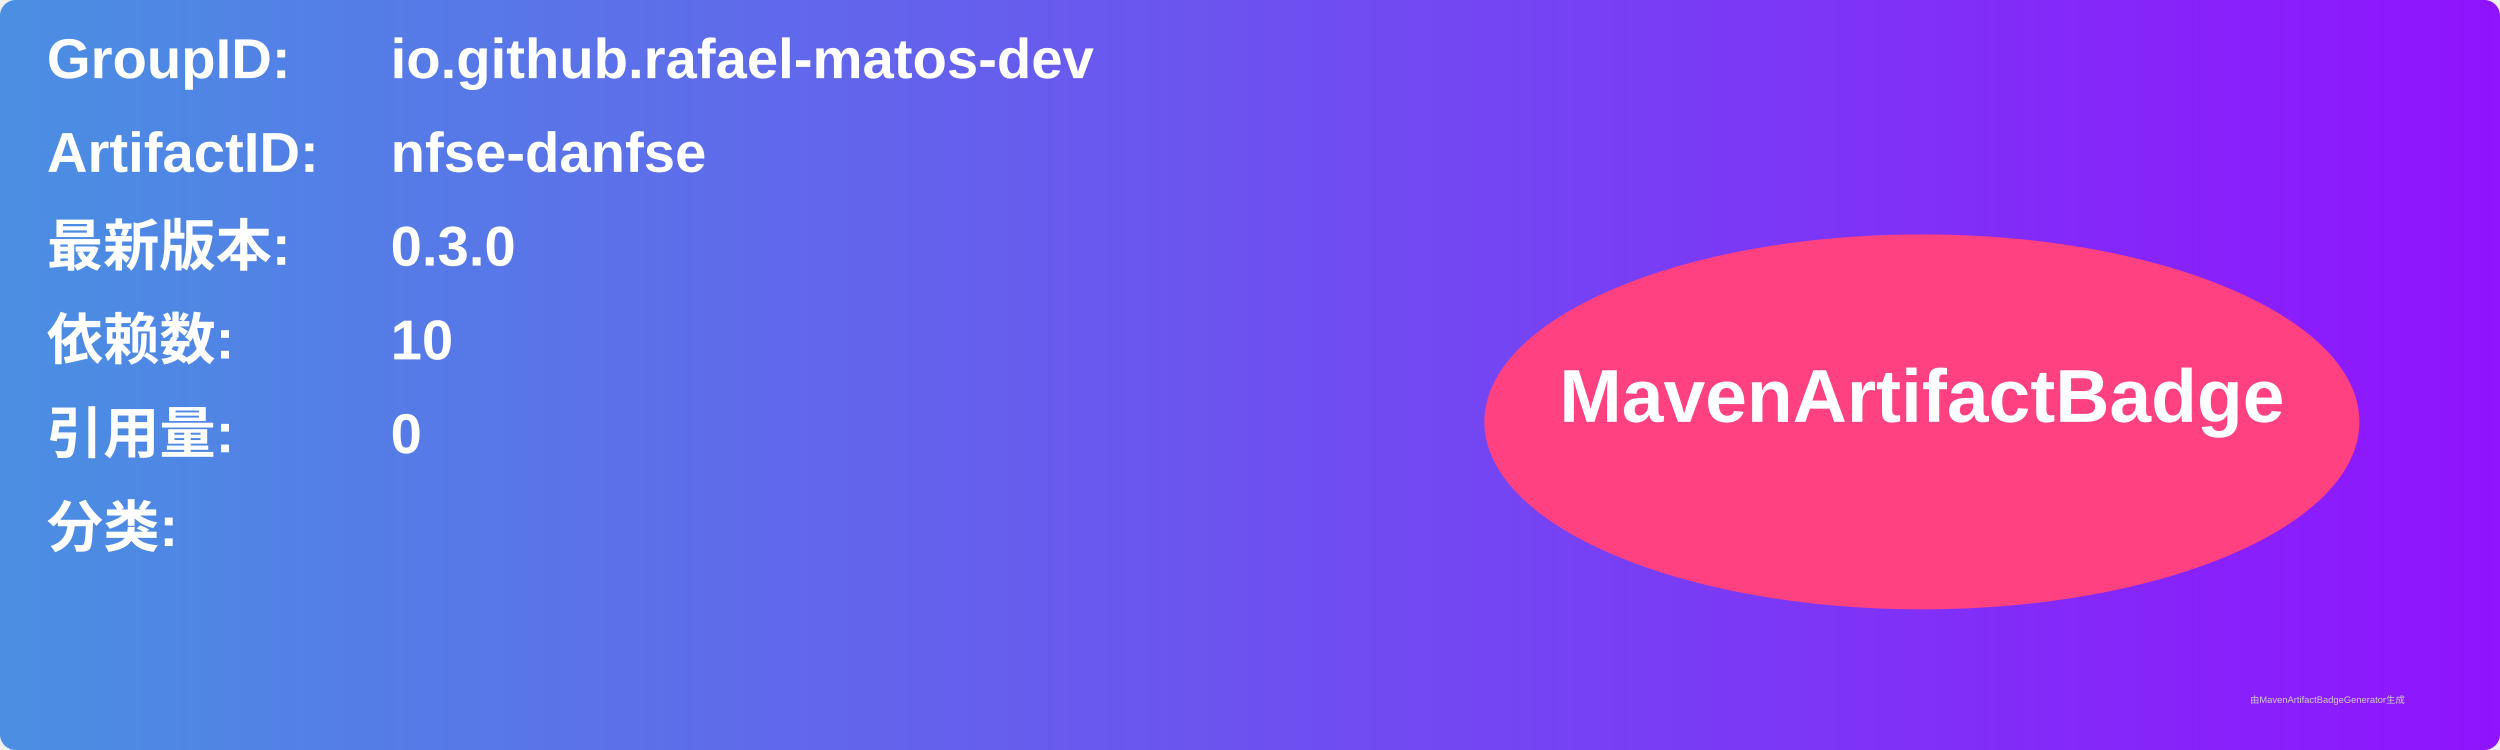
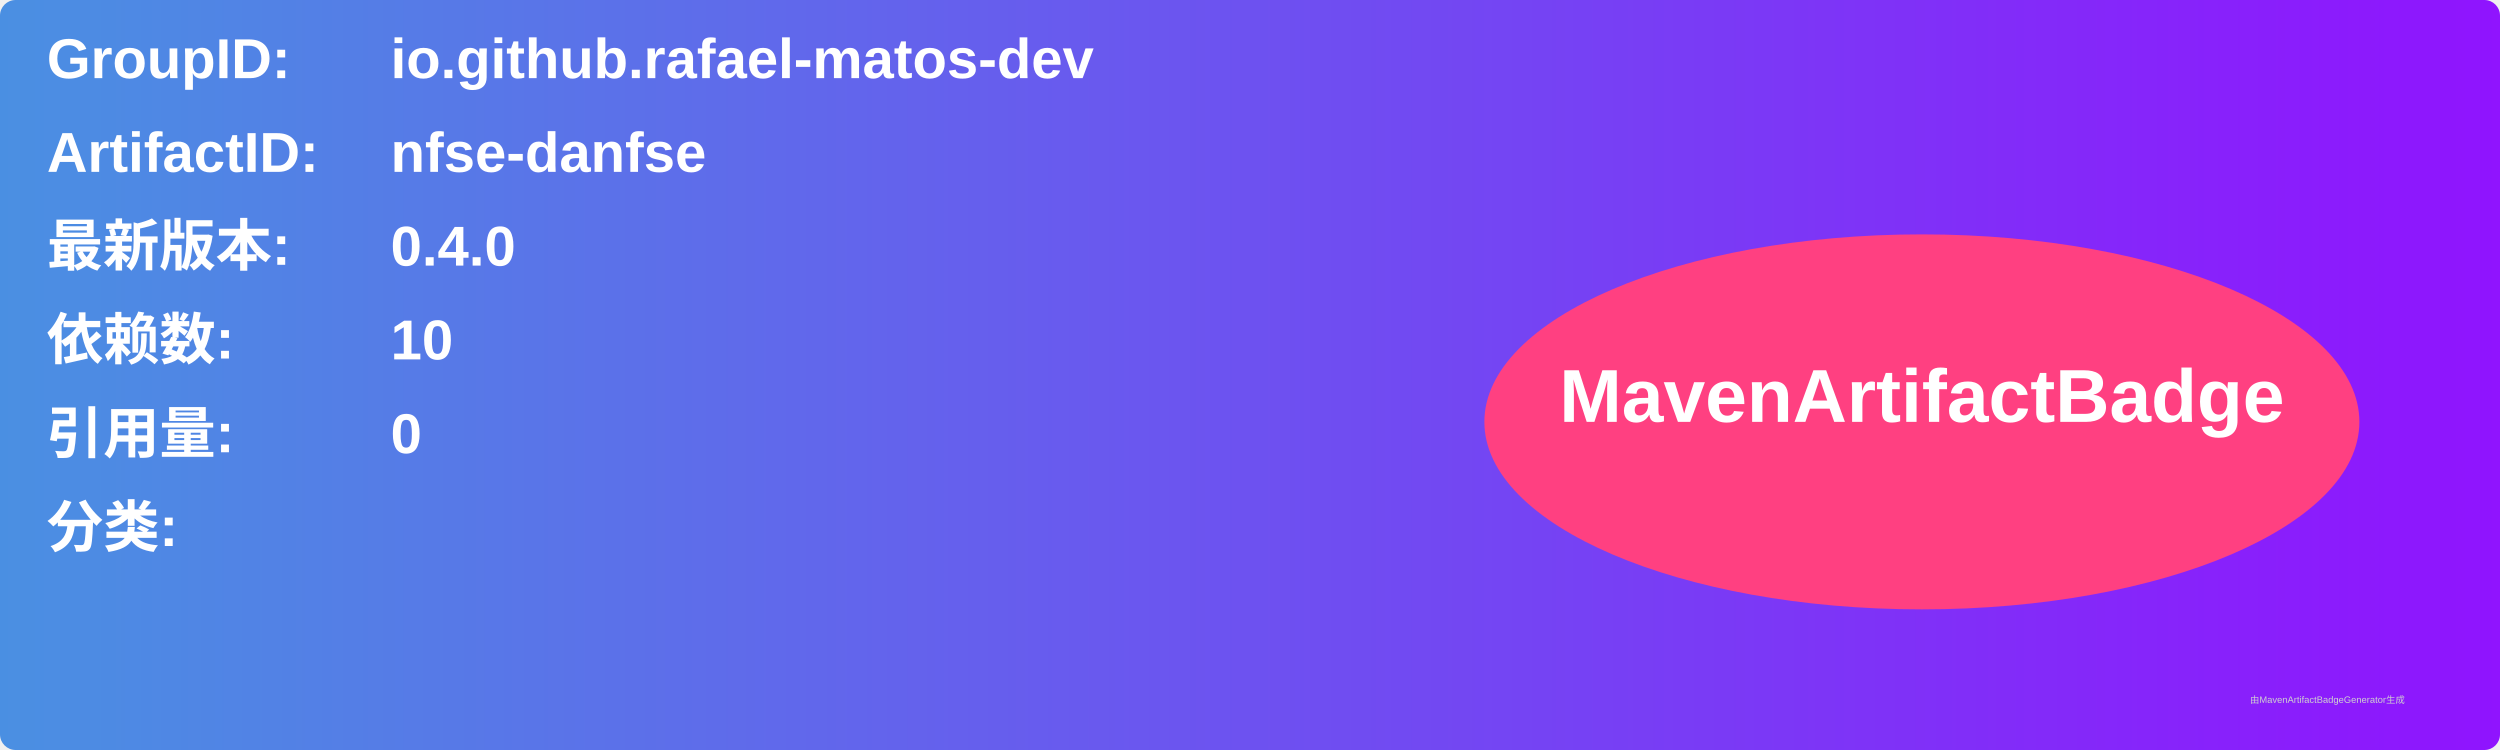
<svg xmlns="http://www.w3.org/2000/svg" width="800" height="240" viewBox="0 0 800 240">
  <linearGradient id="grad" x1="0%" y1="0%" x2="100%" y2="0%">
    <stop offset="0%" stop-color="#4a90e2" />
    <stop offset="100%" stop-color="#9013fe" />
  </linearGradient>
  <rect width="100%" height="100%" rx="5" ry="5" fill="url(#grad)" />
  <g transform="translate(15, 15)">
    <text x="0" y="10" font-family="Arial" font-size="18" fill="white" font-weight="bold" width="260">GroupID:</text>
    <text x="110" y="10" font-family="Arial" font-size="18" fill="white" font-weight="bold" width="460">io.github.rafael-matos-dev</text>
    <text x="0" y="40" font-family="Arial" font-size="18" fill="white" font-weight="bold" width="260">ArtifactID:</text>
    <text x="110" y="40" font-family="Arial" font-size="18" fill="white" font-weight="bold" width="460">nfse-danfse</text>
    <text x="0" y="70" font-family="Arial" font-size="18" fill="white" font-weight="bold">最新版本:</text>
    <text x="110" y="70" font-family="Arial" font-size="18" fill="white" font-weight="bold">
-       <tspan font-weight="bold">0.3.0</tspan>
+       <tspan font-weight="bold">0.4.0</tspan>
    </text>
    <text x="0" y="100" font-family="Arial" font-size="18" fill="white" font-weight="bold">依赖数: </text>
    <text x="110" y="100" font-family="Arial" font-size="18" fill="white">
      <tspan font-weight="bold">10</tspan>
    </text>
    <text x="0" y="130" font-family="Arial" font-size="18" fill="white" font-weight="bold">引用量: </text>
    <text x="110" y="130" font-family="Arial" font-size="18" fill="white">
      <tspan font-weight="bold">0</tspan>
    </text>
    <text x="0" y="160" font-family="Arial" font-size="18" fill="white" font-weight="bold">分类:</text>
    <text x="10" y="190" font-family="Arial" font-size="10" fill="white">
      <tspan font-weight="bold" />
    </text>
    <ellipse cx="600" cy="120" rx="140" ry="60" fill="#ff4081" />
    <text x="600" y="120" text-anchor="middle" font-family="Arial" font-size="24" fill="white" font-weight="bold">MavenArtifactBadge</text>
  </g>
  <text x="720" y="225" font-family="Arial" font-size="3" fill="#d0d0d0">由MavenArtifactBadgeGenerator生成</text>
</svg>
